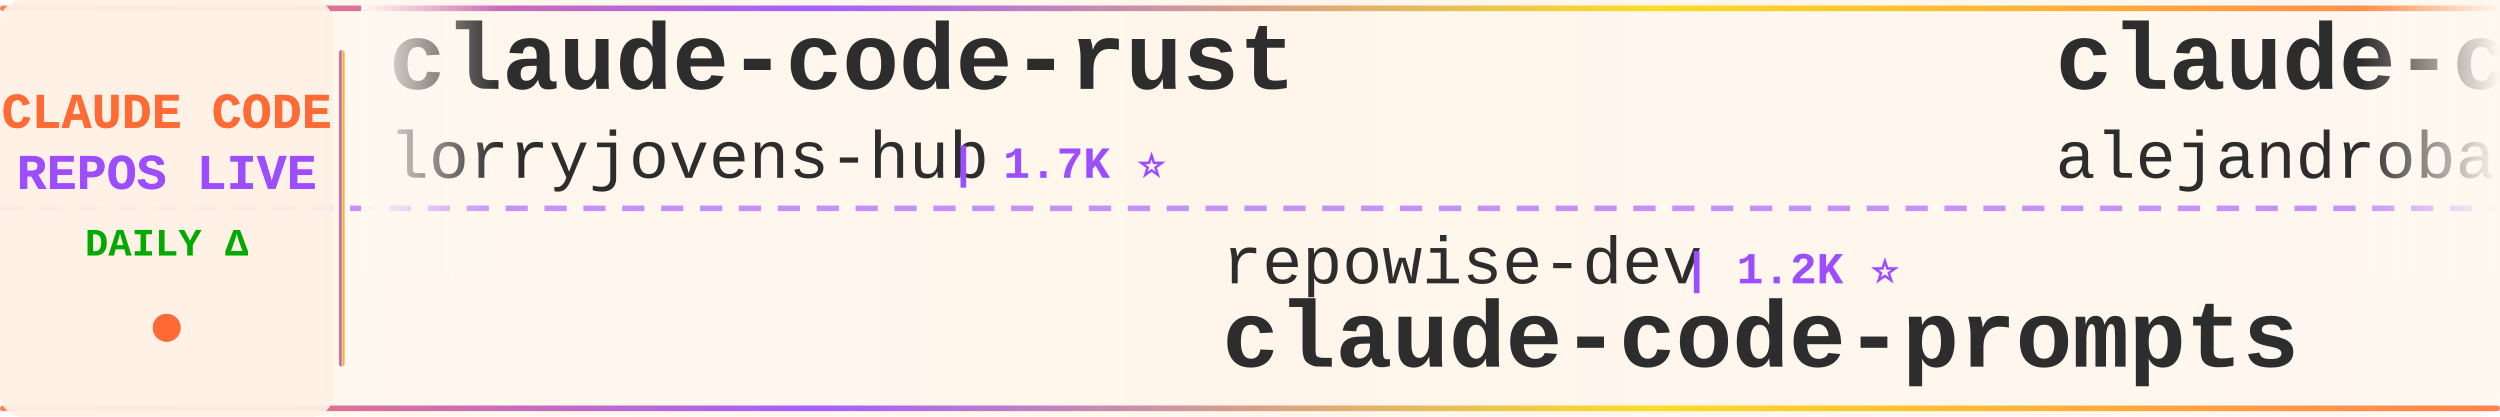
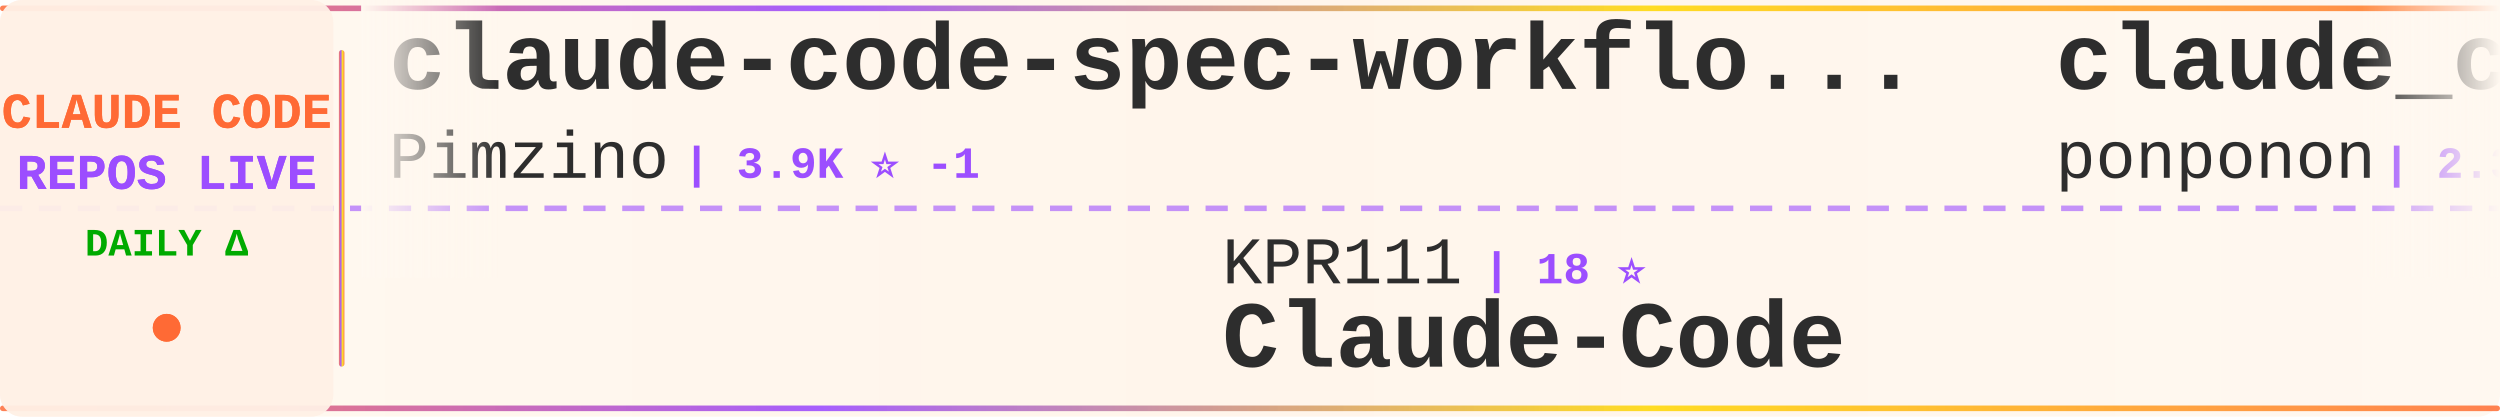
<svg xmlns="http://www.w3.org/2000/svg" width="900" height="150">
  <defs>
    <linearGradient id="tickerBg" x1="0%" y1="0%" x2="100%" y2="0%">
      <stop offset="0%" style="stop-color:#fff8f0;stop-opacity:0.98" />
      <stop offset="50%" style="stop-color:#fff5eb;stop-opacity:1" />
      <stop offset="100%" style="stop-color:#fff8f0;stop-opacity:0.98" />
    </linearGradient>
    <linearGradient id="borderGrad" x1="0%" y1="0%" x2="100%" y2="0%">
      <stop offset="0%" style="stop-color:#FF6B35;stop-opacity:0.85">
        <animate attributeName="stop-opacity" values="0.85;1;0.85" dur="2s" repeatCount="indefinite" />
      </stop>
      <stop offset="33%" style="stop-color:#9C4EFF;stop-opacity:0.9">
        <animate attributeName="stop-opacity" values="0.9;1;0.9" dur="2.2s" repeatCount="indefinite" />
      </stop>
      <stop offset="66%" style="stop-color:#FFD700;stop-opacity:0.85">
        <animate attributeName="stop-opacity" values="0.85;1;0.85" dur="1.8s" repeatCount="indefinite" />
      </stop>
      <stop offset="100%" style="stop-color:#FF6B35;stop-opacity:0.85">
        <animate attributeName="stop-opacity" values="0.85;1;0.85" dur="2s" repeatCount="indefinite" />
      </stop>
    </linearGradient>
    <filter id="textGlow">
      <feGaussianBlur stdDeviation="0.15" result="coloredBlur" />
      <feMerge>
        <feMergeNode in="coloredBlur" />
        <feMergeNode in="SourceGraphic" />
      </feMerge>
    </filter>
    <filter id="metricGlow">
      <feGaussianBlur stdDeviation="0.2" result="coloredBlur" />
      <feMerge>
        <feMergeNode in="coloredBlur" />
        <feMergeNode in="SourceGraphic" />
      </feMerge>
    </filter>
    <linearGradient id="leftFade" x1="0%" y1="0%" x2="100%" y2="0%">
      <stop offset="0%" style="stop-color:#fff8f0;stop-opacity:1" />
      <stop offset="100%" style="stop-color:#fff8f0;stop-opacity:0" />
    </linearGradient>
    <linearGradient id="rightFade" x1="0%" y1="0%" x2="100%" y2="0%">
      <stop offset="0%" style="stop-color:#fff8f0;stop-opacity:0" />
      <stop offset="100%" style="stop-color:#fff8f0;stop-opacity:1" />
    </linearGradient>
  </defs>
  <rect width="900" height="150" fill="url(#tickerBg)" rx="8" />
  <rect x="0" y="2" width="900" height="2" fill="url(#borderGrad)" rx="1" />
  <rect x="0" y="146" width="900" height="2" fill="url(#borderGrad)" rx="1" />
  <line x1="0" y1="75" x2="900" y2="75" stroke="#9C4EFF" stroke-width="2" stroke-dasharray="8 6" opacity="0.6" />
  <rect x="0" y="0" width="120" height="150" fill="#fff0e6" opacity="0.95" rx="8" />
  <text x="60" y="46" font-family="'Courier New', monospace" font-size="18" font-weight="bold" fill="#FF6B35" text-anchor="middle" filter="url(#textGlow)">
    CLAUDE CODE
  </text>
  <text x="60" y="68" font-family="'Courier New', monospace" font-size="18" font-weight="bold" fill="#9C4EFF" text-anchor="middle" filter="url(#textGlow)">
    REPOS LIVE
  </text>
  <text x="60" y="92" font-family="'Courier New', monospace" font-size="14" font-weight="bold" fill="#00aa00" text-anchor="middle">
    DAILY Δ
  </text>
  <circle cx="60" cy="118" r="5" fill="#FF6B35" filter="url(#metricGlow)">
    <animate attributeName="r" values="4;6;4" dur="1.5s" repeatCount="indefinite" />
    <animate attributeName="opacity" values="0.6;1;0.6" dur="1.5s" repeatCount="indefinite" />
  </circle>
  <rect x="122" y="18" width="2" height="114" fill="url(#borderGrad)" rx="1" />
  <clipPath id="tickerClip">
    <rect x="130" y="0" width="770" height="150" />
  </clipPath>
  <g clip-path="url(#tickerClip)">
    <g id="tickerItems">
      <animateTransform attributeName="transform" attributeType="XML" type="translate" from="0 0" to="-3000 0" dur="54s" repeatCount="indefinite" />
      <g transform="translate(0, 0)">
-         <text x="140" y="32" font-family="'Courier New', monospace" font-size="34" font-weight="bold" fill="#2d2d2d">claude-code-rust</text>
-         <text x="140" y="64" font-family="'Courier New', monospace" font-size="24" font-weight="normal" fill="#2d2d2d" opacity="1.0">lorryjovens-hub</text>
-         <text x="342" y="64" font-family="'Courier New', monospace" font-size="16" font-weight="bold" fill="#9C4EFF"> | 1.7K ⭐</text>
+         <text x="140" y="32" font-family="'Courier New', monospace" font-size="34" font-weight="bold" fill="#2d2d2d">claude-code-spec-workflo...</text>
+         <text x="140" y="64" font-family="'Courier New', monospace" font-size="24" font-weight="normal" fill="#2d2d2d" opacity="1.0">Pimzino</text>
+         <text x="246" y="64" font-family="'Courier New', monospace" font-size="16" font-weight="bold" fill="#9C4EFF"> | 3.9K ⭐ -1</text>
      </g>
      <g transform="translate(300, 0)">
-         <text x="140" y="102" font-family="'Courier New', monospace" font-size="24" font-weight="normal" fill="#2d2d2d" opacity="1.0">repowise-dev</text>
-         <text x="306" y="102" font-family="'Courier New', monospace" font-size="16" font-weight="bold" fill="#9C4EFF"> | 1.2K ⭐</text>
-         <text x="140" y="132" font-family="'Courier New', monospace" font-size="34" font-weight="bold" fill="#2d2d2d">claude-code-prompts</text>
+         <text x="140" y="102" font-family="'Courier New', monospace" font-size="24" font-weight="normal" fill="#2d2d2d" opacity="1.0">KPR111</text>
+         <text x="234" y="102" font-family="'Courier New', monospace" font-size="16" font-weight="bold" fill="#9C4EFF"> | 18 ⭐</text>
+         <text x="140" y="132" font-family="'Courier New', monospace" font-size="34" font-weight="bold" fill="#2d2d2d">Claude-Code</text>
      </g>
      <g transform="translate(600, 0)">
-         <text x="140" y="32" font-family="'Courier New', monospace" font-size="34" font-weight="bold" fill="#2d2d2d">claude-code-from-source</text>
-         <text x="140" y="64" font-family="'Courier New', monospace" font-size="24" font-weight="normal" fill="#2d2d2d" opacity="1.0">alejandrobalderas</text>
-         <text x="366" y="64" font-family="'Courier New', monospace" font-size="16" font-weight="bold" fill="#9C4EFF"> | 2.8K ⭐</text>
+         <text x="140" y="32" font-family="'Courier New', monospace" font-size="34" font-weight="bold" fill="#2d2d2d">claude_code_src</text>
+         <text x="140" y="64" font-family="'Courier New', monospace" font-size="24" font-weight="normal" fill="#2d2d2d" opacity="1.0">ponponon</text>
+         <text x="258" y="64" font-family="'Courier New', monospace" font-size="16" font-weight="bold" fill="#9C4EFF"> | 2.3K ⭐</text>
      </g>
      <g transform="translate(900, 0)">
-         <text x="140" y="102" font-family="'Courier New', monospace" font-size="24" font-weight="normal" fill="#2d2d2d" opacity="1.0">AICoderTudou</text>
-         <text x="306" y="102" font-family="'Courier New', monospace" font-size="16" font-weight="bold" fill="#9C4EFF"> | 495 ⭐</text>
-         <text x="140" y="132" font-family="'Courier New', monospace" font-size="34" font-weight="bold" fill="#2d2d2d">claude-code-tudou</text>
+         <text x="140" y="102" font-family="'Courier New', monospace" font-size="24" font-weight="normal" fill="#2d2d2d" opacity="1.0">lorryjovens-hub</text>
+         <text x="342" y="102" font-family="'Courier New', monospace" font-size="16" font-weight="bold" fill="#9C4EFF"> | 1.7K ⭐ -1</text>
+         <text x="140" y="132" font-family="'Courier New', monospace" font-size="34" font-weight="bold" fill="#2d2d2d">claude-code-rust</text>
      </g>
      <g transform="translate(1200, 0)">
-         <text x="140" y="32" font-family="'Courier New', monospace" font-size="34" font-weight="bold" fill="#2d2d2d">claude-code-guide</text>
-         <text x="140" y="64" font-family="'Courier New', monospace" font-size="24" font-weight="normal" fill="#2d2d2d" opacity="1.0">Cranot</text>
-         <text x="234" y="64" font-family="'Courier New', monospace" font-size="16" font-weight="bold" fill="#9C4EFF"> | 2.9K ⭐</text>
+         <text x="140" y="32" font-family="'Courier New', monospace" font-size="34" font-weight="bold" fill="#2d2d2d">ralph-claude-code</text>
+         <text x="140" y="64" font-family="'Courier New', monospace" font-size="24" font-weight="normal" fill="#2d2d2d" opacity="1.0">frankbria</text>
+         <text x="270" y="64" font-family="'Courier New', monospace" font-size="16" font-weight="bold" fill="#9C4EFF"> | 9.6K ⭐ -1</text>
      </g>
      <g transform="translate(1500, 0)">
-         <text x="140" y="102" font-family="'Courier New', monospace" font-size="24" font-weight="normal" fill="#2d2d2d" opacity="1.0">huangjia2019</text>
-         <text x="306" y="102" font-family="'Courier New', monospace" font-size="16" font-weight="bold" fill="#9C4EFF"> | 1.1K ⭐</text>
-         <text x="140" y="132" font-family="'Courier New', monospace" font-size="34" font-weight="bold" fill="#2d2d2d">claude-code-engineering</text>
+         <text x="140" y="102" font-family="'Courier New', monospace" font-size="24" font-weight="normal" fill="#2d2d2d" opacity="1.0">liuup</text>
+         <text x="222" y="102" font-family="'Courier New', monospace" font-size="16" font-weight="bold" fill="#9C4EFF"> | 3.9K ⭐ +1</text>
+         <text x="140" y="132" font-family="'Courier New', monospace" font-size="34" font-weight="bold" fill="#2d2d2d">claude-code-analysis</text>
      </g>
      <g transform="translate(1800, 0)">
-         <text x="140" y="32" font-family="'Courier New', monospace" font-size="34" font-weight="bold" fill="#2d2d2d">Claude-Code-Game-Studios</text>
-         <text x="140" y="64" font-family="'Courier New', monospace" font-size="24" font-weight="normal" fill="#2d2d2d" opacity="1.0">Donchitos</text>
-         <text x="270" y="64" font-family="'Courier New', monospace" font-size="16" font-weight="bold" fill="#9C4EFF"> | 24.7K ⭐ +4</text>
+         <text x="140" y="32" font-family="'Courier New', monospace" font-size="34" font-weight="bold" fill="#2d2d2d">claude-code-source</text>
+         <text x="140" y="64" font-family="'Courier New', monospace" font-size="24" font-weight="normal" fill="#2d2d2d" opacity="1.0">JrCx7scC</text>
+         <text x="258" y="64" font-family="'Courier New', monospace" font-size="16" font-weight="bold" fill="#9C4EFF"> | 375 ⭐</text>
      </g>
      <g transform="translate(2100, 0)">
        <text x="140" y="102" font-family="'Courier New', monospace" font-size="24" font-weight="normal" fill="#2d2d2d" opacity="1.0">multica-ai</text>
-         <text x="282" y="102" font-family="'Courier New', monospace" font-size="16" font-weight="bold" fill="#9C4EFF"> | 208.7K ⭐ +47</text>
+         <text x="282" y="102" font-family="'Courier New', monospace" font-size="16" font-weight="bold" fill="#9C4EFF"> | 208.8K ⭐ +86</text>
        <text x="140" y="132" font-family="'Courier New', monospace" font-size="34" font-weight="bold" fill="#2d2d2d">andrej-karpathy-skills</text>
      </g>
      <g transform="translate(2400, 0)">
-         <text x="140" y="32" font-family="'Courier New', monospace" font-size="34" font-weight="bold" fill="#2d2d2d">claude-code-source</text>
-         <text x="140" y="64" font-family="'Courier New', monospace" font-size="24" font-weight="normal" fill="#2d2d2d" opacity="1.0">AprilNEA</text>
-         <text x="258" y="64" font-family="'Courier New', monospace" font-size="16" font-weight="bold" fill="#9C4EFF"> | 391 ⭐</text>
+         <text x="140" y="32" font-family="'Courier New', monospace" font-size="34" font-weight="bold" fill="#2d2d2d">claude-code-cheat-sheet</text>
+         <text x="140" y="64" font-family="'Courier New', monospace" font-size="24" font-weight="normal" fill="#2d2d2d" opacity="1.0">Njengah</text>
+         <text x="246" y="64" font-family="'Courier New', monospace" font-size="16" font-weight="bold" fill="#9C4EFF"> | 1.9K ⭐ -2</text>
      </g>
      <g transform="translate(2700, 0)">
        <text x="140" y="102" font-family="'Courier New', monospace" font-size="24" font-weight="normal" fill="#2d2d2d" opacity="1.0">anthropics</text>
-         <text x="282" y="102" font-family="'Courier New', monospace" font-size="16" font-weight="bold" fill="#9C4EFF"> | 172.5K ⭐ +39</text>
+         <text x="282" y="102" font-family="'Courier New', monospace" font-size="16" font-weight="bold" fill="#9C4EFF"> | 172.6K ⭐ +57</text>
        <text x="140" y="132" font-family="'Courier New', monospace" font-size="34" font-weight="bold" fill="#2d2d2d">skills</text>
      </g>
      <g transform="translate(3000, 0)">
-         <text x="140" y="32" font-family="'Courier New', monospace" font-size="34" font-weight="bold" fill="#2d2d2d">claude-code-rust</text>
-         <text x="140" y="64" font-family="'Courier New', monospace" font-size="24" font-weight="normal" fill="#2d2d2d" opacity="1.0">lorryjovens-hub</text>
-         <text x="342" y="64" font-family="'Courier New', monospace" font-size="16" font-weight="bold" fill="#9C4EFF"> | 1.7K ⭐</text>
+         <text x="140" y="32" font-family="'Courier New', monospace" font-size="34" font-weight="bold" fill="#2d2d2d">claude-code-spec-workflo...</text>
+         <text x="140" y="64" font-family="'Courier New', monospace" font-size="24" font-weight="normal" fill="#2d2d2d" opacity="1.0">Pimzino</text>
+         <text x="246" y="64" font-family="'Courier New', monospace" font-size="16" font-weight="bold" fill="#9C4EFF"> | 3.9K ⭐ -1</text>
      </g>
      <g transform="translate(3300, 0)">
-         <text x="140" y="102" font-family="'Courier New', monospace" font-size="24" font-weight="normal" fill="#2d2d2d" opacity="1.0">repowise-dev</text>
-         <text x="306" y="102" font-family="'Courier New', monospace" font-size="16" font-weight="bold" fill="#9C4EFF"> | 1.2K ⭐</text>
-         <text x="140" y="132" font-family="'Courier New', monospace" font-size="34" font-weight="bold" fill="#2d2d2d">claude-code-prompts</text>
+         <text x="140" y="102" font-family="'Courier New', monospace" font-size="24" font-weight="normal" fill="#2d2d2d" opacity="1.0">KPR111</text>
+         <text x="234" y="102" font-family="'Courier New', monospace" font-size="16" font-weight="bold" fill="#9C4EFF"> | 18 ⭐</text>
+         <text x="140" y="132" font-family="'Courier New', monospace" font-size="34" font-weight="bold" fill="#2d2d2d">Claude-Code</text>
      </g>
      <g transform="translate(3600, 0)">
-         <text x="140" y="32" font-family="'Courier New', monospace" font-size="34" font-weight="bold" fill="#2d2d2d">claude-code-from-source</text>
-         <text x="140" y="64" font-family="'Courier New', monospace" font-size="24" font-weight="normal" fill="#2d2d2d" opacity="1.0">alejandrobalderas</text>
-         <text x="366" y="64" font-family="'Courier New', monospace" font-size="16" font-weight="bold" fill="#9C4EFF"> | 2.8K ⭐</text>
+         <text x="140" y="32" font-family="'Courier New', monospace" font-size="34" font-weight="bold" fill="#2d2d2d">claude_code_src</text>
+         <text x="140" y="64" font-family="'Courier New', monospace" font-size="24" font-weight="normal" fill="#2d2d2d" opacity="1.0">ponponon</text>
+         <text x="258" y="64" font-family="'Courier New', monospace" font-size="16" font-weight="bold" fill="#9C4EFF"> | 2.3K ⭐</text>
      </g>
      <g transform="translate(3900, 0)">
-         <text x="140" y="102" font-family="'Courier New', monospace" font-size="24" font-weight="normal" fill="#2d2d2d" opacity="1.0">AICoderTudou</text>
-         <text x="306" y="102" font-family="'Courier New', monospace" font-size="16" font-weight="bold" fill="#9C4EFF"> | 495 ⭐</text>
-         <text x="140" y="132" font-family="'Courier New', monospace" font-size="34" font-weight="bold" fill="#2d2d2d">claude-code-tudou</text>
+         <text x="140" y="102" font-family="'Courier New', monospace" font-size="24" font-weight="normal" fill="#2d2d2d" opacity="1.0">lorryjovens-hub</text>
+         <text x="342" y="102" font-family="'Courier New', monospace" font-size="16" font-weight="bold" fill="#9C4EFF"> | 1.7K ⭐ -1</text>
+         <text x="140" y="132" font-family="'Courier New', monospace" font-size="34" font-weight="bold" fill="#2d2d2d">claude-code-rust</text>
      </g>
    </g>
  </g>
  <rect x="130" y="0" width="50" height="100" fill="url(#leftFade)" />
  <rect x="850" y="0" width="50" height="100" fill="url(#rightFade)" />
</svg>
